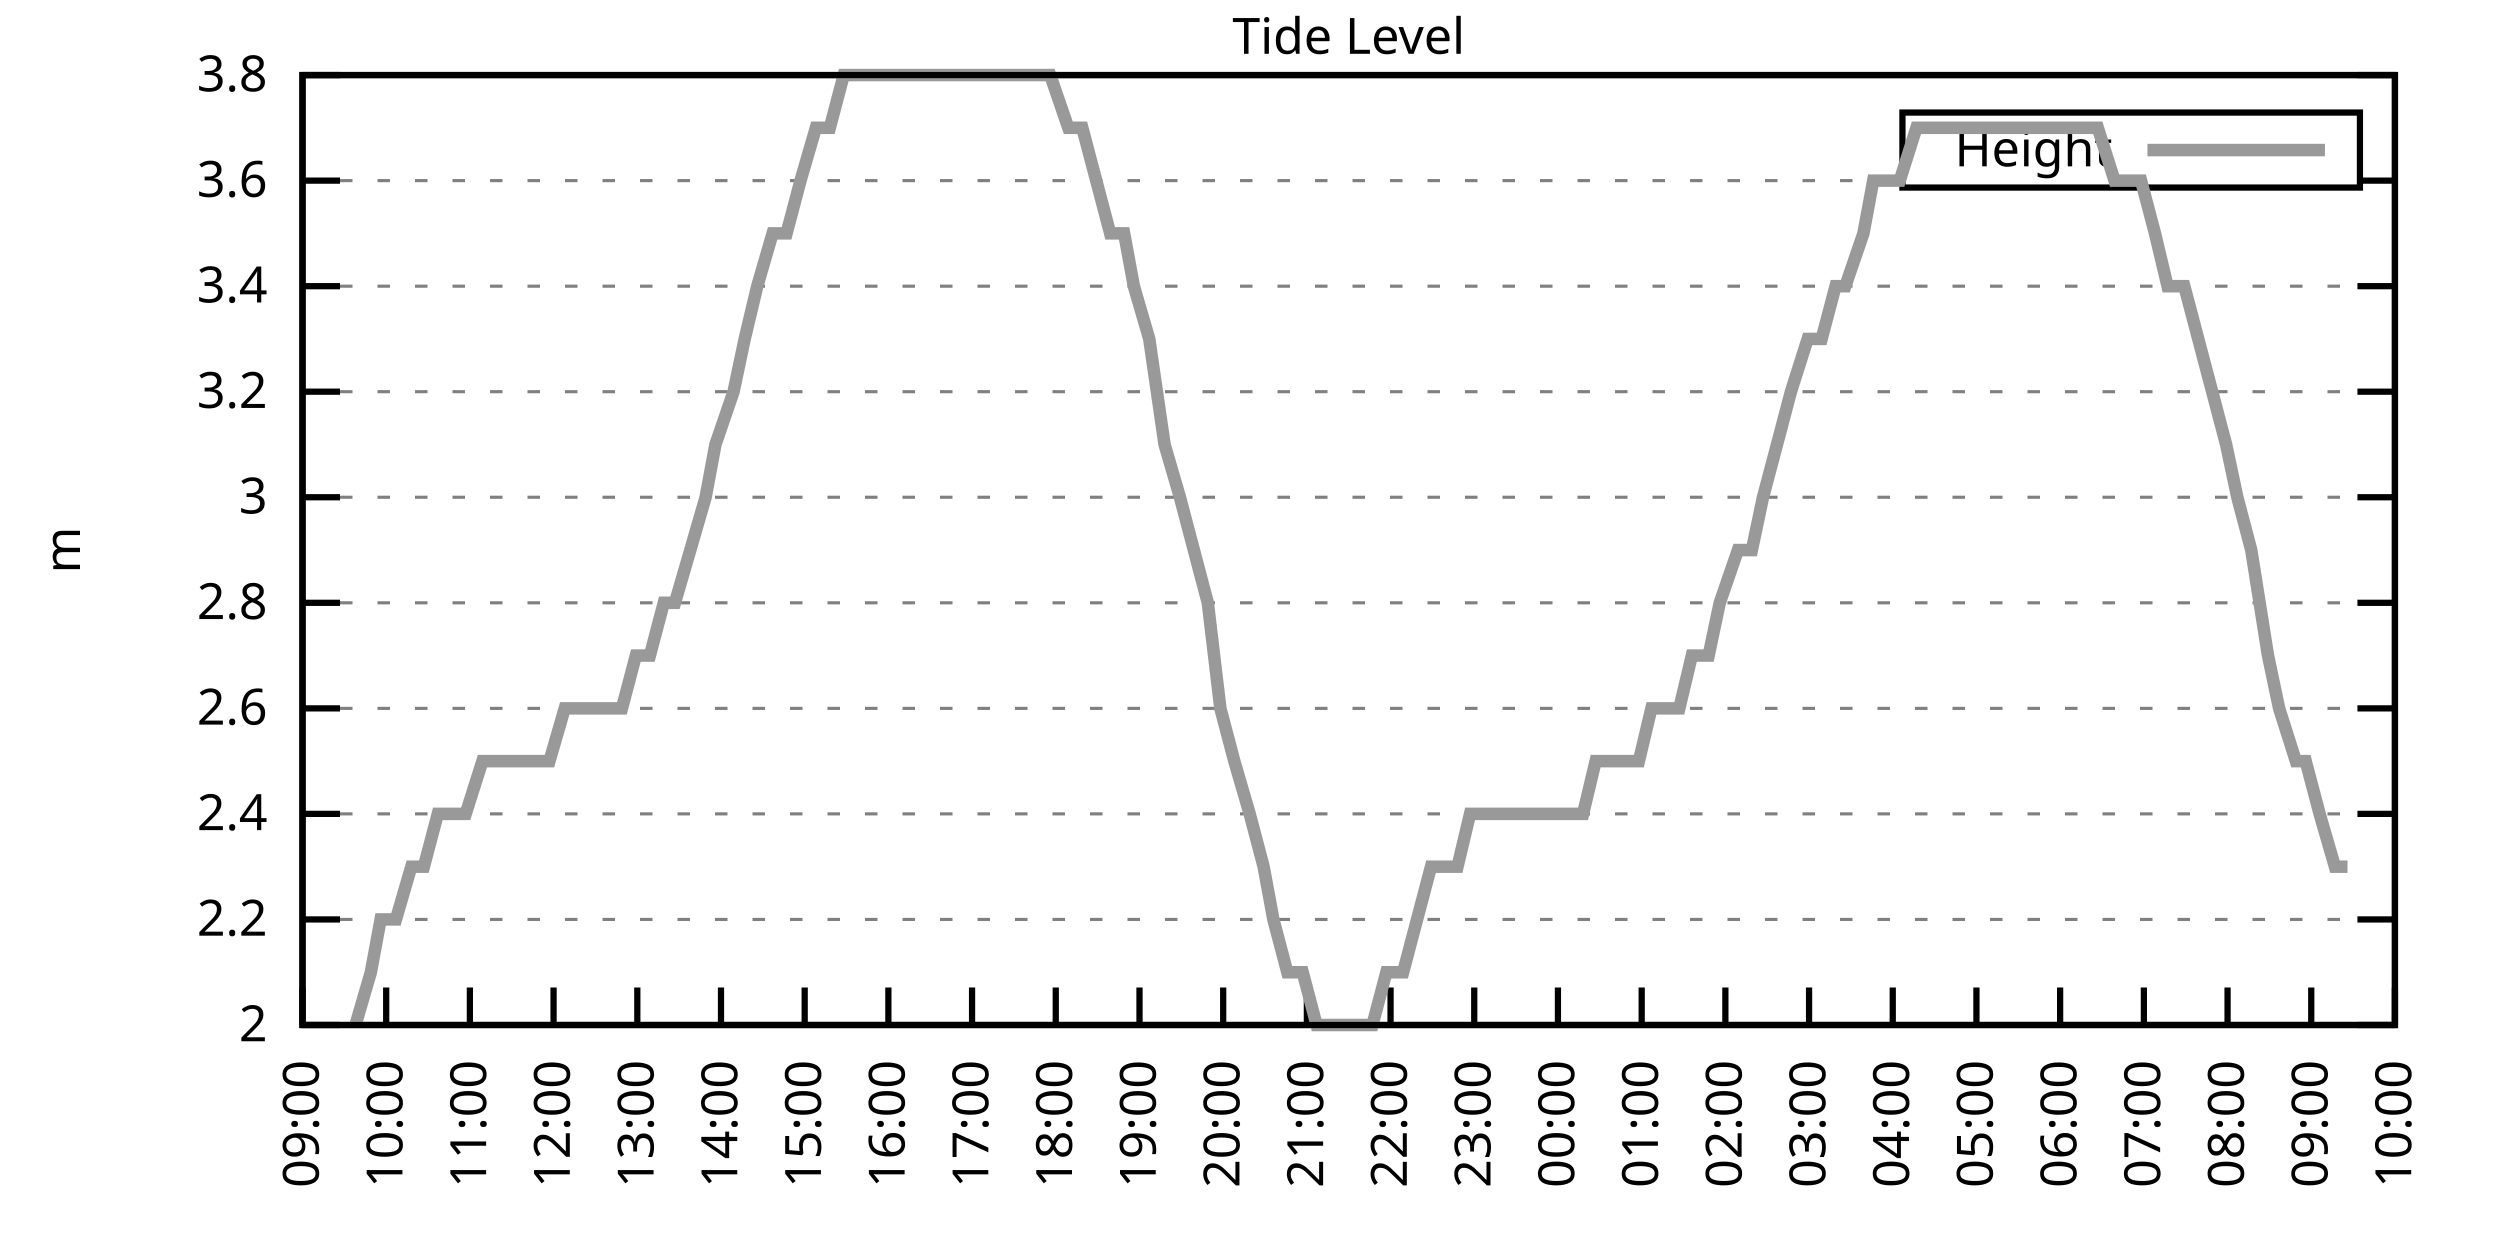
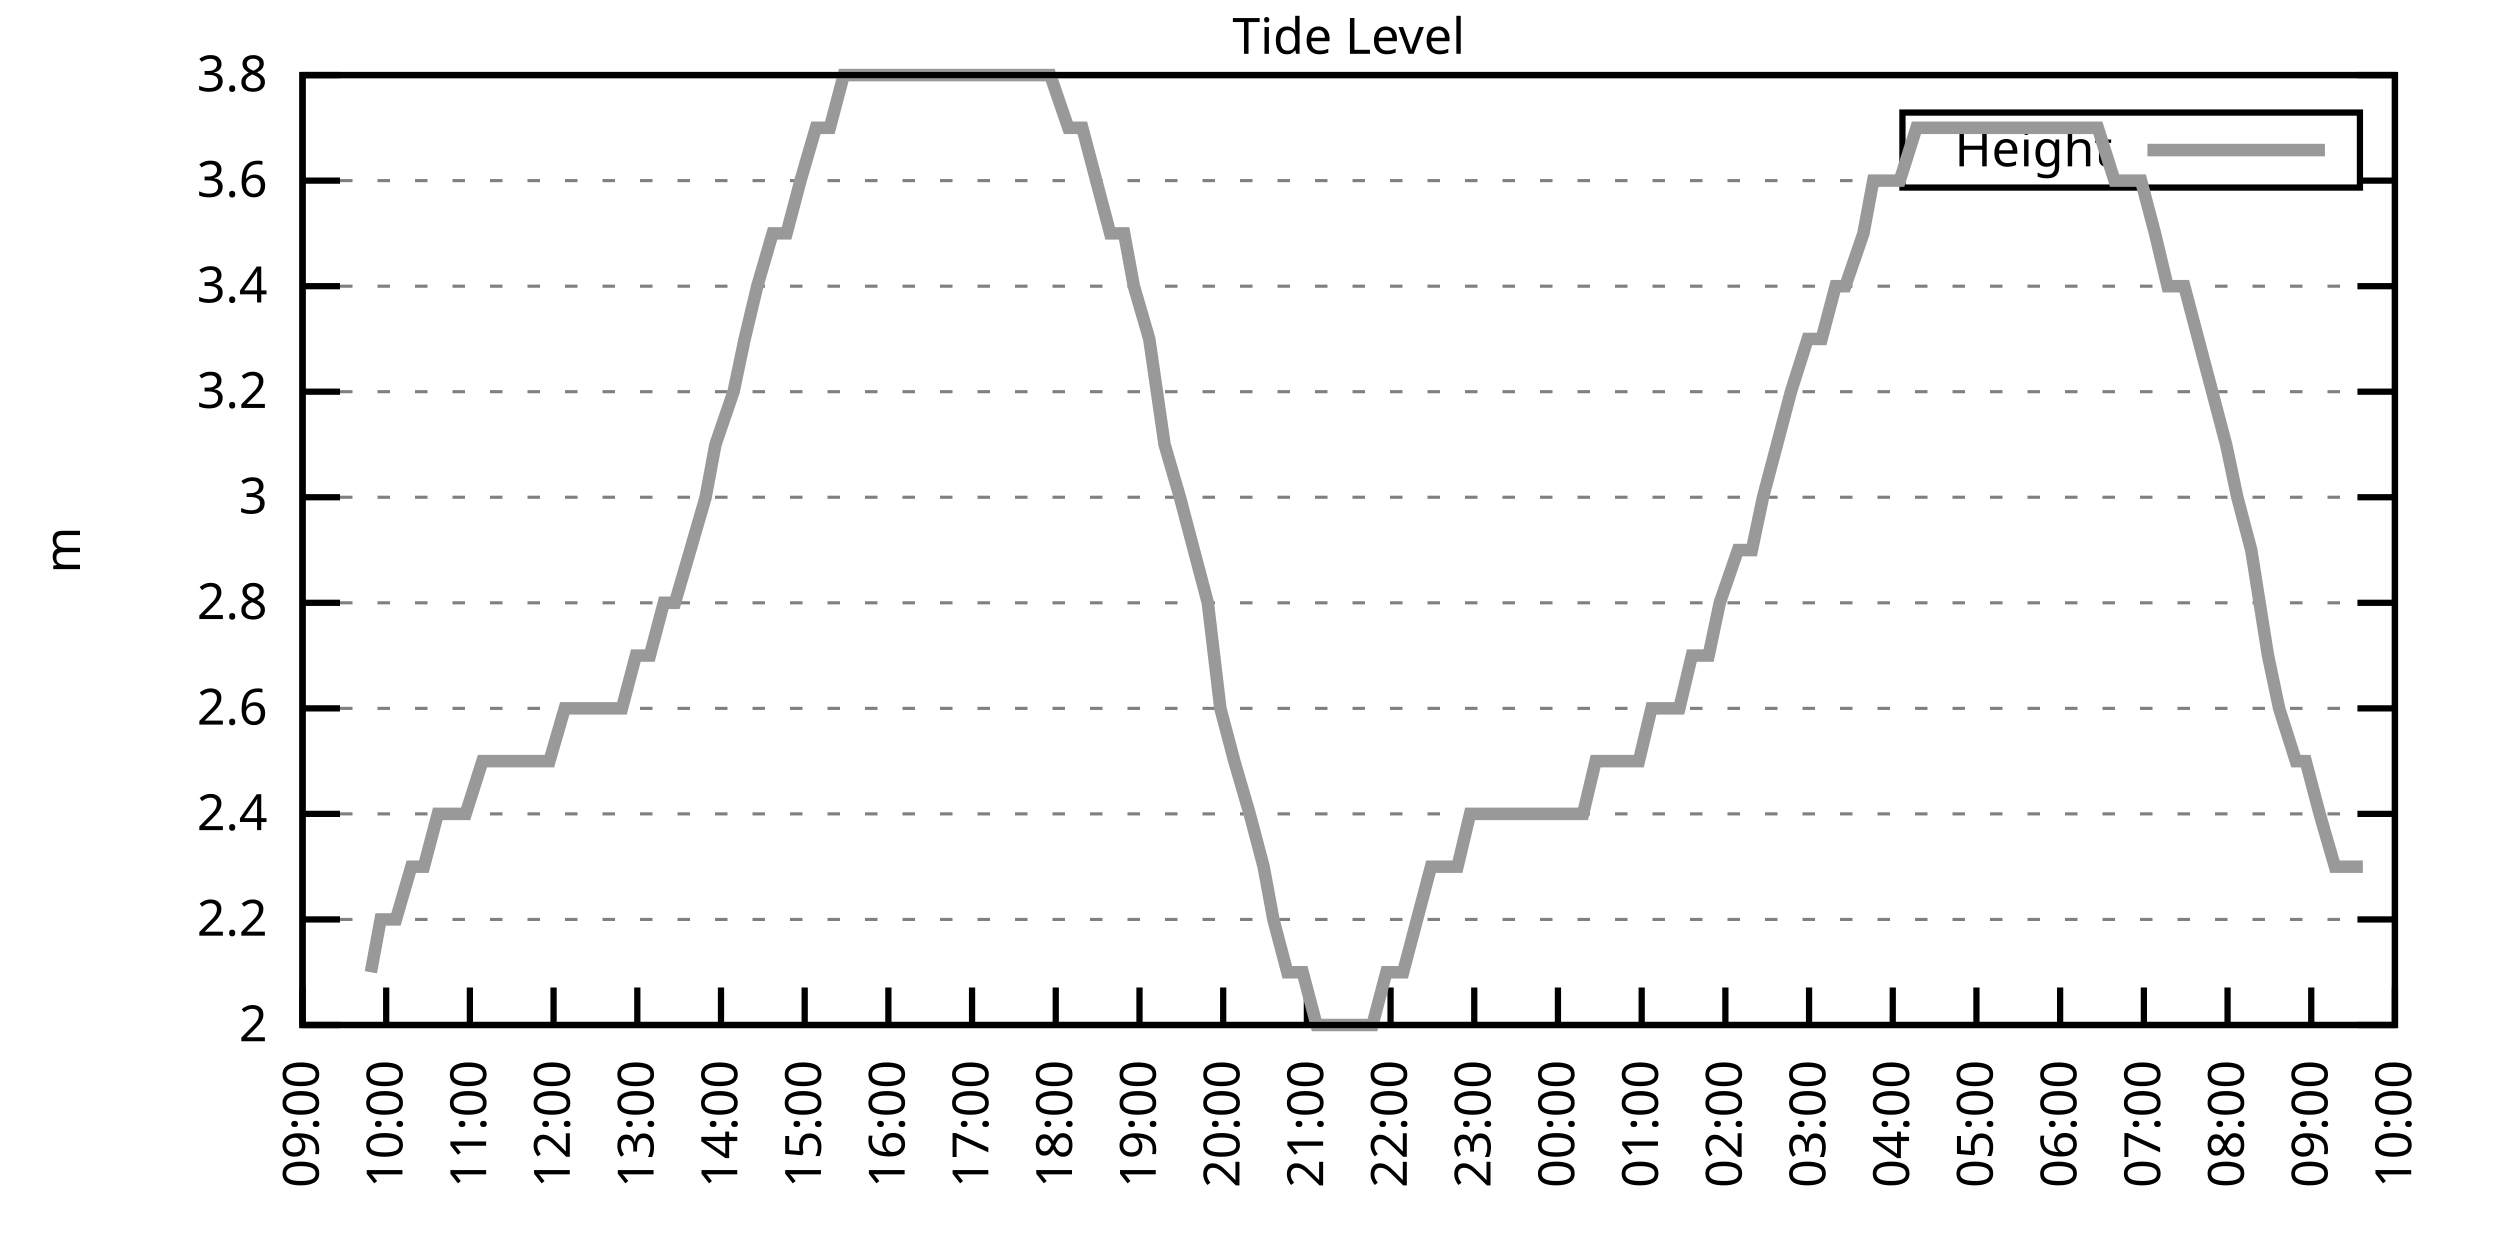
<svg xmlns="http://www.w3.org/2000/svg" xmlns:xlink="http://www.w3.org/1999/xlink" width="400" height="200" viewBox="0 0 400 200">
  <g id="gnuplot_canvas">
    <rect x="0" y="0" width="400" height="200" fill="none" />
    <defs>
      <circle id="gpDot" r="0.5" stroke-width="0.5" stroke="currentColor" />
      <path id="gpPt0" stroke-width="0.333" stroke="currentColor" d="M-1,0 h2 M0,-1 v2" />
      <path id="gpPt1" stroke-width="0.333" stroke="currentColor" d="M-1,-1 L1,1 M1,-1 L-1,1" />
      <path id="gpPt2" stroke-width="0.333" stroke="currentColor" d="M-1,0 L1,0 M0,-1 L0,1 M-1,-1 L1,1 M-1,1 L1,-1" />
      <rect id="gpPt3" stroke-width="0.333" stroke="currentColor" x="-1" y="-1" width="2" height="2" />
      <rect id="gpPt4" stroke-width="0.333" stroke="currentColor" fill="currentColor" x="-1" y="-1" width="2" height="2" />
      <circle id="gpPt5" stroke-width="0.333" stroke="currentColor" cx="0" cy="0" r="1" />
      <use xlink:href="#gpPt5" id="gpPt6" fill="currentColor" stroke="none" />
      <path id="gpPt7" stroke-width="0.333" stroke="currentColor" d="M0,-1.33 L-1.33,0.67 L1.33,0.67 z" />
      <use xlink:href="#gpPt7" id="gpPt8" fill="currentColor" stroke="none" />
      <use xlink:href="#gpPt7" id="gpPt9" stroke="currentColor" transform="rotate(180)" />
      <use xlink:href="#gpPt9" id="gpPt10" fill="currentColor" stroke="none" />
      <use xlink:href="#gpPt3" id="gpPt11" stroke="currentColor" transform="rotate(45)" />
      <use xlink:href="#gpPt11" id="gpPt12" fill="currentColor" stroke="none" />
      <path id="gpPt13" stroke-width="0.333" stroke="currentColor" d="M0,1.330 L1.265,0.411 L0.782,-1.067 L-0.782,-1.076 L-1.265,0.411 z" />
      <use xlink:href="#gpPt13" id="gpPt14" fill="currentColor" stroke="none" />
      <filter id="textbox" filterUnits="objectBoundingBox" x="0" y="0" height="1" width="1">
        <feFlood flood-color="white" flood-opacity="1" result="bgnd" />
        <feComposite in="SourceGraphic" in2="bgnd" operator="atop" />
      </filter>
      <filter id="greybox" filterUnits="objectBoundingBox" x="0" y="0" height="1" width="1">
        <feFlood flood-color="lightgrey" flood-opacity="1" result="grey" />
        <feComposite in="SourceGraphic" in2="grey" operator="atop" />
      </filter>
    </defs>
    <g fill="none" color="white" stroke="currentColor" stroke-width="1.00" stroke-linecap="butt" stroke-linejoin="miter">
</g>
    <g fill="none" color="black" stroke="currentColor" stroke-width="1.00" stroke-linecap="butt" stroke-linejoin="miter">
      <g stroke="none" shape-rendering="crispEdges">
        <polygon fill="rgb(255, 255, 255)" points="48.40,164.00 383.18,164.00 383.18,12.02 48.40,12.02 " />
      </g>
    </g>
    <g fill="none" color="black" stroke="currentColor" stroke-width="1.00" stroke-linecap="butt" stroke-linejoin="miter">
</g>
    <g fill="none" color="black" stroke="black" stroke-width="0.50" stroke-linecap="butt" stroke-linejoin="miter">
</g>
    <g fill="none" color="gray" stroke="currentColor" stroke-width="0.50" stroke-linecap="butt" stroke-linejoin="miter">
      <path stroke="gray" stroke-dasharray="2,4" class="gridline" d="M48.40,164.00 L383.19,164.00  " />
    </g>
    <g fill="none" color="gray" stroke="gray" stroke-width="1.00" stroke-linecap="butt" stroke-linejoin="miter">
</g>
    <g fill="none" color="black" stroke="currentColor" stroke-width="1.00" stroke-linecap="butt" stroke-linejoin="miter">
      <path stroke="black" d="M48.40,164.00 L54.40,164.00 M383.19,164.00 L377.19,164.00  " />
      <g transform="translate(42.80,166.60)" stroke="none" fill="black" font-family="Sans" font-size="8.00" text-anchor="end">
        <text>
          <tspan font-family="Sans"> 2</tspan>
        </text>
      </g>
    </g>
    <g fill="none" color="black" stroke="currentColor" stroke-width="1.00" stroke-linecap="butt" stroke-linejoin="miter">
</g>
    <g fill="none" color="black" stroke="black" stroke-width="0.50" stroke-linecap="butt" stroke-linejoin="miter">
</g>
    <g fill="none" color="gray" stroke="currentColor" stroke-width="0.50" stroke-linecap="butt" stroke-linejoin="miter">
      <path stroke="gray" stroke-dasharray="2,4" class="gridline" d="M48.40,147.11 L383.19,147.11  " />
    </g>
    <g fill="none" color="gray" stroke="gray" stroke-width="1.00" stroke-linecap="butt" stroke-linejoin="miter">
</g>
    <g fill="none" color="black" stroke="currentColor" stroke-width="1.00" stroke-linecap="butt" stroke-linejoin="miter">
      <path stroke="black" d="M48.40,147.11 L54.40,147.11 M383.19,147.11 L377.19,147.11  " />
      <g transform="translate(42.80,149.71)" stroke="none" fill="black" font-family="Sans" font-size="8.00" text-anchor="end">
        <text>
          <tspan font-family="Sans"> 2.2</tspan>
        </text>
      </g>
    </g>
    <g fill="none" color="black" stroke="currentColor" stroke-width="1.00" stroke-linecap="butt" stroke-linejoin="miter">
</g>
    <g fill="none" color="black" stroke="black" stroke-width="0.50" stroke-linecap="butt" stroke-linejoin="miter">
</g>
    <g fill="none" color="gray" stroke="currentColor" stroke-width="0.50" stroke-linecap="butt" stroke-linejoin="miter">
      <path stroke="gray" stroke-dasharray="2,4" class="gridline" d="M48.40,130.22 L383.19,130.22  " />
    </g>
    <g fill="none" color="gray" stroke="gray" stroke-width="1.00" stroke-linecap="butt" stroke-linejoin="miter">
</g>
    <g fill="none" color="black" stroke="currentColor" stroke-width="1.00" stroke-linecap="butt" stroke-linejoin="miter">
      <path stroke="black" d="M48.40,130.22 L54.40,130.22 M383.19,130.22 L377.19,130.22  " />
      <g transform="translate(42.80,132.82)" stroke="none" fill="black" font-family="Sans" font-size="8.00" text-anchor="end">
        <text>
          <tspan font-family="Sans"> 2.4</tspan>
        </text>
      </g>
    </g>
    <g fill="none" color="black" stroke="currentColor" stroke-width="1.00" stroke-linecap="butt" stroke-linejoin="miter">
</g>
    <g fill="none" color="black" stroke="black" stroke-width="0.50" stroke-linecap="butt" stroke-linejoin="miter">
</g>
    <g fill="none" color="gray" stroke="currentColor" stroke-width="0.50" stroke-linecap="butt" stroke-linejoin="miter">
      <path stroke="gray" stroke-dasharray="2,4" class="gridline" d="M48.40,113.34 L383.19,113.34  " />
    </g>
    <g fill="none" color="gray" stroke="gray" stroke-width="1.00" stroke-linecap="butt" stroke-linejoin="miter">
</g>
    <g fill="none" color="black" stroke="currentColor" stroke-width="1.00" stroke-linecap="butt" stroke-linejoin="miter">
      <path stroke="black" d="M48.40,113.34 L54.40,113.34 M383.19,113.34 L377.19,113.34  " />
      <g transform="translate(42.80,115.94)" stroke="none" fill="black" font-family="Sans" font-size="8.00" text-anchor="end">
        <text>
          <tspan font-family="Sans"> 2.6</tspan>
        </text>
      </g>
    </g>
    <g fill="none" color="black" stroke="currentColor" stroke-width="1.00" stroke-linecap="butt" stroke-linejoin="miter">
</g>
    <g fill="none" color="black" stroke="black" stroke-width="0.50" stroke-linecap="butt" stroke-linejoin="miter">
</g>
    <g fill="none" color="gray" stroke="currentColor" stroke-width="0.50" stroke-linecap="butt" stroke-linejoin="miter">
      <path stroke="gray" stroke-dasharray="2,4" class="gridline" d="M48.40,96.45 L383.19,96.45  " />
    </g>
    <g fill="none" color="gray" stroke="gray" stroke-width="1.00" stroke-linecap="butt" stroke-linejoin="miter">
</g>
    <g fill="none" color="black" stroke="currentColor" stroke-width="1.00" stroke-linecap="butt" stroke-linejoin="miter">
      <path stroke="black" d="M48.40,96.45 L54.40,96.45 M383.19,96.45 L377.19,96.45  " />
      <g transform="translate(42.80,99.05)" stroke="none" fill="black" font-family="Sans" font-size="8.00" text-anchor="end">
        <text>
          <tspan font-family="Sans"> 2.8</tspan>
        </text>
      </g>
    </g>
    <g fill="none" color="black" stroke="currentColor" stroke-width="1.00" stroke-linecap="butt" stroke-linejoin="miter">
</g>
    <g fill="none" color="black" stroke="black" stroke-width="0.50" stroke-linecap="butt" stroke-linejoin="miter">
</g>
    <g fill="none" color="gray" stroke="currentColor" stroke-width="0.50" stroke-linecap="butt" stroke-linejoin="miter">
      <path stroke="gray" stroke-dasharray="2,4" class="gridline" d="M48.40,79.56 L383.19,79.56  " />
    </g>
    <g fill="none" color="gray" stroke="gray" stroke-width="1.00" stroke-linecap="butt" stroke-linejoin="miter">
</g>
    <g fill="none" color="black" stroke="currentColor" stroke-width="1.00" stroke-linecap="butt" stroke-linejoin="miter">
      <path stroke="black" d="M48.40,79.56 L54.40,79.56 M383.19,79.56 L377.19,79.56  " />
      <g transform="translate(42.80,82.16)" stroke="none" fill="black" font-family="Sans" font-size="8.00" text-anchor="end">
        <text>
          <tspan font-family="Sans"> 3</tspan>
        </text>
      </g>
    </g>
    <g fill="none" color="black" stroke="currentColor" stroke-width="1.00" stroke-linecap="butt" stroke-linejoin="miter">
</g>
    <g fill="none" color="black" stroke="black" stroke-width="0.50" stroke-linecap="butt" stroke-linejoin="miter">
</g>
    <g fill="none" color="gray" stroke="currentColor" stroke-width="0.50" stroke-linecap="butt" stroke-linejoin="miter">
      <path stroke="gray" stroke-dasharray="2,4" class="gridline" d="M48.40,62.67 L383.19,62.67  " />
    </g>
    <g fill="none" color="gray" stroke="gray" stroke-width="1.00" stroke-linecap="butt" stroke-linejoin="miter">
</g>
    <g fill="none" color="black" stroke="currentColor" stroke-width="1.00" stroke-linecap="butt" stroke-linejoin="miter">
      <path stroke="black" d="M48.40,62.67 L54.40,62.67 M383.19,62.67 L377.19,62.67  " />
      <g transform="translate(42.80,65.27)" stroke="none" fill="black" font-family="Sans" font-size="8.00" text-anchor="end">
        <text>
          <tspan font-family="Sans"> 3.2</tspan>
        </text>
      </g>
    </g>
    <g fill="none" color="black" stroke="currentColor" stroke-width="1.00" stroke-linecap="butt" stroke-linejoin="miter">
</g>
    <g fill="none" color="black" stroke="black" stroke-width="0.50" stroke-linecap="butt" stroke-linejoin="miter">
</g>
    <g fill="none" color="gray" stroke="currentColor" stroke-width="0.50" stroke-linecap="butt" stroke-linejoin="miter">
      <path stroke="gray" stroke-dasharray="2,4" class="gridline" d="M48.40,45.79 L383.19,45.79  " />
    </g>
    <g fill="none" color="gray" stroke="gray" stroke-width="1.00" stroke-linecap="butt" stroke-linejoin="miter">
</g>
    <g fill="none" color="black" stroke="currentColor" stroke-width="1.00" stroke-linecap="butt" stroke-linejoin="miter">
      <path stroke="black" d="M48.40,45.79 L54.40,45.79 M383.19,45.79 L377.19,45.79  " />
      <g transform="translate(42.80,48.39)" stroke="none" fill="black" font-family="Sans" font-size="8.00" text-anchor="end">
        <text>
          <tspan font-family="Sans"> 3.4</tspan>
        </text>
      </g>
    </g>
    <g fill="none" color="black" stroke="currentColor" stroke-width="1.00" stroke-linecap="butt" stroke-linejoin="miter">
</g>
    <g fill="none" color="black" stroke="black" stroke-width="0.50" stroke-linecap="butt" stroke-linejoin="miter">
</g>
    <g fill="none" color="gray" stroke="currentColor" stroke-width="0.50" stroke-linecap="butt" stroke-linejoin="miter">
      <path stroke="gray" stroke-dasharray="2,4" class="gridline" d="M48.40,28.90 L304.39,28.90 M377.59,28.90 L383.19,28.90  " />
    </g>
    <g fill="none" color="gray" stroke="gray" stroke-width="1.00" stroke-linecap="butt" stroke-linejoin="miter">
</g>
    <g fill="none" color="black" stroke="currentColor" stroke-width="1.00" stroke-linecap="butt" stroke-linejoin="miter">
      <path stroke="black" d="M48.40,28.90 L54.40,28.90 M383.19,28.90 L377.19,28.90  " />
      <g transform="translate(42.80,31.50)" stroke="none" fill="black" font-family="Sans" font-size="8.00" text-anchor="end">
        <text>
          <tspan font-family="Sans"> 3.6</tspan>
        </text>
      </g>
    </g>
    <g fill="none" color="black" stroke="currentColor" stroke-width="1.00" stroke-linecap="butt" stroke-linejoin="miter">
</g>
    <g fill="none" color="black" stroke="black" stroke-width="0.50" stroke-linecap="butt" stroke-linejoin="miter">
</g>
    <g fill="none" color="gray" stroke="currentColor" stroke-width="0.50" stroke-linecap="butt" stroke-linejoin="miter">
      <path stroke="gray" stroke-dasharray="2,4" class="gridline" d="M48.40,12.01 L383.19,12.01  " />
    </g>
    <g fill="none" color="gray" stroke="gray" stroke-width="1.00" stroke-linecap="butt" stroke-linejoin="miter">
</g>
    <g fill="none" color="black" stroke="currentColor" stroke-width="1.00" stroke-linecap="butt" stroke-linejoin="miter">
      <path stroke="black" d="M48.40,12.01 L54.40,12.01 M383.19,12.01 L377.19,12.01  " />
      <g transform="translate(42.80,14.61)" stroke="none" fill="black" font-family="Sans" font-size="8.00" text-anchor="end">
        <text>
          <tspan font-family="Sans"> 3.8</tspan>
        </text>
      </g>
    </g>
    <g fill="none" color="black" stroke="currentColor" stroke-width="1.00" stroke-linecap="butt" stroke-linejoin="miter">
      <path stroke="black" d="M48.40,164.00 L48.40,158.00  " />
      <g transform="translate(51.00,169.60) rotate(270.00)" stroke="none" fill="black" font-family="Sans" font-size="8.00" text-anchor="end">
        <text>
          <tspan font-family="Sans">09:00</tspan>
        </text>
      </g>
    </g>
    <g fill="none" color="black" stroke="currentColor" stroke-width="1.00" stroke-linecap="butt" stroke-linejoin="miter">
      <path stroke="black" d="M61.79,164.00 L61.79,158.00  " />
      <g transform="translate(64.39,169.60) rotate(270.00)" stroke="none" fill="black" font-family="Sans" font-size="8.00" text-anchor="end">
        <text>
          <tspan font-family="Sans">10:00</tspan>
        </text>
      </g>
    </g>
    <g fill="none" color="black" stroke="currentColor" stroke-width="1.00" stroke-linecap="butt" stroke-linejoin="miter">
      <path stroke="black" d="M75.18,164.00 L75.18,158.00  " />
      <g transform="translate(77.78,169.60) rotate(270.00)" stroke="none" fill="black" font-family="Sans" font-size="8.00" text-anchor="end">
        <text>
          <tspan font-family="Sans">11:00</tspan>
        </text>
      </g>
    </g>
    <g fill="none" color="black" stroke="currentColor" stroke-width="1.00" stroke-linecap="butt" stroke-linejoin="miter">
      <path stroke="black" d="M88.57,164.00 L88.57,158.00  " />
      <g transform="translate(91.17,169.60) rotate(270.00)" stroke="none" fill="black" font-family="Sans" font-size="8.00" text-anchor="end">
        <text>
          <tspan font-family="Sans">12:00</tspan>
        </text>
      </g>
    </g>
    <g fill="none" color="black" stroke="currentColor" stroke-width="1.00" stroke-linecap="butt" stroke-linejoin="miter">
      <path stroke="black" d="M101.97,164.00 L101.97,158.00  " />
      <g transform="translate(104.57,169.60) rotate(270.00)" stroke="none" fill="black" font-family="Sans" font-size="8.00" text-anchor="end">
        <text>
          <tspan font-family="Sans">13:00</tspan>
        </text>
      </g>
    </g>
    <g fill="none" color="black" stroke="currentColor" stroke-width="1.00" stroke-linecap="butt" stroke-linejoin="miter">
      <path stroke="black" d="M115.36,164.00 L115.36,158.00  " />
      <g transform="translate(117.96,169.60) rotate(270.00)" stroke="none" fill="black" font-family="Sans" font-size="8.00" text-anchor="end">
        <text>
          <tspan font-family="Sans">14:00</tspan>
        </text>
      </g>
    </g>
    <g fill="none" color="black" stroke="currentColor" stroke-width="1.00" stroke-linecap="butt" stroke-linejoin="miter">
      <path stroke="black" d="M128.75,164.00 L128.75,158.00  " />
      <g transform="translate(131.35,169.60) rotate(270.00)" stroke="none" fill="black" font-family="Sans" font-size="8.00" text-anchor="end">
        <text>
          <tspan font-family="Sans">15:00</tspan>
        </text>
      </g>
    </g>
    <g fill="none" color="black" stroke="currentColor" stroke-width="1.00" stroke-linecap="butt" stroke-linejoin="miter">
      <path stroke="black" d="M142.14,164.00 L142.14,158.00  " />
      <g transform="translate(144.74,169.60) rotate(270.00)" stroke="none" fill="black" font-family="Sans" font-size="8.00" text-anchor="end">
        <text>
          <tspan font-family="Sans">16:00</tspan>
        </text>
      </g>
    </g>
    <g fill="none" color="black" stroke="currentColor" stroke-width="1.00" stroke-linecap="butt" stroke-linejoin="miter">
      <path stroke="black" d="M155.53,164.00 L155.53,158.00  " />
      <g transform="translate(158.13,169.60) rotate(270.00)" stroke="none" fill="black" font-family="Sans" font-size="8.00" text-anchor="end">
        <text>
          <tspan font-family="Sans">17:00</tspan>
        </text>
      </g>
    </g>
    <g fill="none" color="black" stroke="currentColor" stroke-width="1.00" stroke-linecap="butt" stroke-linejoin="miter">
      <path stroke="black" d="M168.92,164.00 L168.92,158.00  " />
      <g transform="translate(171.52,169.60) rotate(270.00)" stroke="none" fill="black" font-family="Sans" font-size="8.00" text-anchor="end">
        <text>
          <tspan font-family="Sans">18:00</tspan>
        </text>
      </g>
    </g>
    <g fill="none" color="black" stroke="currentColor" stroke-width="1.00" stroke-linecap="butt" stroke-linejoin="miter">
      <path stroke="black" d="M182.32,164.00 L182.32,158.00  " />
      <g transform="translate(184.92,169.60) rotate(270.00)" stroke="none" fill="black" font-family="Sans" font-size="8.00" text-anchor="end">
        <text>
          <tspan font-family="Sans">19:00</tspan>
        </text>
      </g>
    </g>
    <g fill="none" color="black" stroke="currentColor" stroke-width="1.00" stroke-linecap="butt" stroke-linejoin="miter">
      <path stroke="black" d="M195.71,164.00 L195.71,158.00  " />
      <g transform="translate(198.31,169.60) rotate(270.00)" stroke="none" fill="black" font-family="Sans" font-size="8.00" text-anchor="end">
        <text>
          <tspan font-family="Sans">20:00</tspan>
        </text>
      </g>
    </g>
    <g fill="none" color="black" stroke="currentColor" stroke-width="1.00" stroke-linecap="butt" stroke-linejoin="miter">
      <path stroke="black" d="M209.10,164.00 L209.10,158.00  " />
      <g transform="translate(211.70,169.60) rotate(270.00)" stroke="none" fill="black" font-family="Sans" font-size="8.00" text-anchor="end">
        <text>
          <tspan font-family="Sans">21:00</tspan>
        </text>
      </g>
    </g>
    <g fill="none" color="black" stroke="currentColor" stroke-width="1.00" stroke-linecap="butt" stroke-linejoin="miter">
      <path stroke="black" d="M222.49,164.00 L222.49,158.00  " />
      <g transform="translate(225.09,169.60) rotate(270.00)" stroke="none" fill="black" font-family="Sans" font-size="8.00" text-anchor="end">
        <text>
          <tspan font-family="Sans">22:00</tspan>
        </text>
      </g>
    </g>
    <g fill="none" color="black" stroke="currentColor" stroke-width="1.00" stroke-linecap="butt" stroke-linejoin="miter">
      <path stroke="black" d="M235.88,164.00 L235.88,158.00  " />
      <g transform="translate(238.48,169.60) rotate(270.00)" stroke="none" fill="black" font-family="Sans" font-size="8.00" text-anchor="end">
        <text>
          <tspan font-family="Sans">23:00</tspan>
        </text>
      </g>
    </g>
    <g fill="none" color="black" stroke="currentColor" stroke-width="1.00" stroke-linecap="butt" stroke-linejoin="miter">
      <path stroke="black" d="M249.27,164.00 L249.27,158.00  " />
      <g transform="translate(251.87,169.60) rotate(270.00)" stroke="none" fill="black" font-family="Sans" font-size="8.00" text-anchor="end">
        <text>
          <tspan font-family="Sans">00:00</tspan>
        </text>
      </g>
    </g>
    <g fill="none" color="black" stroke="currentColor" stroke-width="1.00" stroke-linecap="butt" stroke-linejoin="miter">
      <path stroke="black" d="M262.67,164.00 L262.67,158.00  " />
      <g transform="translate(265.27,169.60) rotate(270.00)" stroke="none" fill="black" font-family="Sans" font-size="8.00" text-anchor="end">
        <text>
          <tspan font-family="Sans">01:00</tspan>
        </text>
      </g>
    </g>
    <g fill="none" color="black" stroke="currentColor" stroke-width="1.00" stroke-linecap="butt" stroke-linejoin="miter">
      <path stroke="black" d="M276.06,164.00 L276.06,158.00  " />
      <g transform="translate(278.66,169.60) rotate(270.00)" stroke="none" fill="black" font-family="Sans" font-size="8.00" text-anchor="end">
        <text>
          <tspan font-family="Sans">02:00</tspan>
        </text>
      </g>
    </g>
    <g fill="none" color="black" stroke="currentColor" stroke-width="1.00" stroke-linecap="butt" stroke-linejoin="miter">
      <path stroke="black" d="M289.45,164.00 L289.45,158.00  " />
      <g transform="translate(292.05,169.60) rotate(270.00)" stroke="none" fill="black" font-family="Sans" font-size="8.00" text-anchor="end">
        <text>
          <tspan font-family="Sans">03:00</tspan>
        </text>
      </g>
    </g>
    <g fill="none" color="black" stroke="currentColor" stroke-width="1.00" stroke-linecap="butt" stroke-linejoin="miter">
      <path stroke="black" d="M302.84,164.00 L302.84,158.00  " />
      <g transform="translate(305.44,169.60) rotate(270.00)" stroke="none" fill="black" font-family="Sans" font-size="8.00" text-anchor="end">
        <text>
          <tspan font-family="Sans">04:00</tspan>
        </text>
      </g>
    </g>
    <g fill="none" color="black" stroke="currentColor" stroke-width="1.00" stroke-linecap="butt" stroke-linejoin="miter">
      <path stroke="black" d="M316.23,164.00 L316.23,158.00  " />
      <g transform="translate(318.83,169.60) rotate(270.00)" stroke="none" fill="black" font-family="Sans" font-size="8.00" text-anchor="end">
        <text>
          <tspan font-family="Sans">05:00</tspan>
        </text>
      </g>
    </g>
    <g fill="none" color="black" stroke="currentColor" stroke-width="1.00" stroke-linecap="butt" stroke-linejoin="miter">
      <path stroke="black" d="M329.62,164.00 L329.62,158.00  " />
      <g transform="translate(332.22,169.60) rotate(270.00)" stroke="none" fill="black" font-family="Sans" font-size="8.00" text-anchor="end">
        <text>
          <tspan font-family="Sans">06:00</tspan>
        </text>
      </g>
    </g>
    <g fill="none" color="black" stroke="currentColor" stroke-width="1.00" stroke-linecap="butt" stroke-linejoin="miter">
      <path stroke="black" d="M343.02,164.00 L343.02,158.00  " />
      <g transform="translate(345.62,169.60) rotate(270.00)" stroke="none" fill="black" font-family="Sans" font-size="8.00" text-anchor="end">
        <text>
          <tspan font-family="Sans">07:00</tspan>
        </text>
      </g>
    </g>
    <g fill="none" color="black" stroke="currentColor" stroke-width="1.00" stroke-linecap="butt" stroke-linejoin="miter">
      <path stroke="black" d="M356.41,164.00 L356.41,158.00  " />
      <g transform="translate(359.01,169.60) rotate(270.00)" stroke="none" fill="black" font-family="Sans" font-size="8.00" text-anchor="end">
        <text>
          <tspan font-family="Sans">08:00</tspan>
        </text>
      </g>
    </g>
    <g fill="none" color="black" stroke="currentColor" stroke-width="1.00" stroke-linecap="butt" stroke-linejoin="miter">
      <path stroke="black" d="M369.80,164.00 L369.80,158.00  " />
      <g transform="translate(372.40,169.60) rotate(270.00)" stroke="none" fill="black" font-family="Sans" font-size="8.00" text-anchor="end">
        <text>
          <tspan font-family="Sans">09:00</tspan>
        </text>
      </g>
    </g>
    <g fill="none" color="black" stroke="currentColor" stroke-width="1.00" stroke-linecap="butt" stroke-linejoin="miter">
      <path stroke="black" d="M383.19,164.00 L383.19,158.00  " />
      <g transform="translate(385.79,169.60) rotate(270.00)" stroke="none" fill="black" font-family="Sans" font-size="8.00" text-anchor="end">
        <text>
          <tspan font-family="Sans">10:00</tspan>
        </text>
      </g>
    </g>
    <g fill="none" color="black" stroke="currentColor" stroke-width="1.00" stroke-linecap="butt" stroke-linejoin="miter">
</g>
    <g fill="none" color="black" stroke="currentColor" stroke-width="1.00" stroke-linecap="butt" stroke-linejoin="miter">
      <path stroke="black" d="M48.40,12.01 L48.40,164.00 L383.19,164.00 L383.19,12.01 L48.40,12.01 Z  " />
    </g>
    <g fill="none" color="black" stroke="currentColor" stroke-width="1.00" stroke-linecap="butt" stroke-linejoin="miter">
</g>
    <g fill="none" color="black" stroke="currentColor" stroke-width="1.00" stroke-linecap="butt" stroke-linejoin="miter">
      <path stroke="black" d="M304.39,30.01 L304.39,18.01 L377.59,18.01 L377.59,30.01 L304.39,30.01 Z  " />
    </g>
    <g id="Tide_level_plot_1">
      <g fill="none" color="white" stroke="black" stroke-width="2.00" stroke-linecap="butt" stroke-linejoin="miter">
</g>
      <g fill="none" color="black" stroke="currentColor" stroke-width="2.00" stroke-linecap="butt" stroke-linejoin="miter">
        <g transform="translate(337.99,26.61)" stroke="none" fill="black" font-family="Sans" font-size="8.00" text-anchor="end">
          <text>
            <tspan font-family="Sans">Height</tspan>
          </text>
        </g>
      </g>
      <g fill="none" color="black" stroke="currentColor" stroke-width="2.00" stroke-linecap="butt" stroke-linejoin="miter">
-         <path stroke="rgb(153, 153, 153)" d="M343.59,24.01 L371.99,24.01 M56.88,164.00 L59.34,155.56 L60.90,147.11 L63.35,147.11 L65.81,138.67 L67.82,138.67   L70.05,130.22 L72.28,130.22 L74.51,130.22 L77.19,121.78 L79.20,121.78 L81.43,121.78 L83.89,121.78 L85.90,121.78   L87.91,121.78 L90.36,113.34 L92.59,113.34 L94.82,113.34 L97.06,113.34 L99.51,113.34 L101.74,104.89 L103.98,104.89   L106.21,96.45 L107.99,96.45 L110.45,88.01 L112.90,79.56 L114.47,71.12 L117.37,62.67 L119.15,54.23 L121.16,45.79   L123.62,37.34 L125.85,37.34 L128.08,28.90 L130.54,20.45 L132.77,20.45 L135.00,12.01 L137.45,12.01 L139.69,12.01   L141.92,12.01 L143.70,12.01 L146.16,12.01 L148.39,12.01 L150.85,12.01 L152.85,12.01 L155.31,12.01 L157.10,12.01   L159.55,12.01 L161.78,12.01 L164.01,12.01 L166.25,12.01 L168.03,12.01 L170.93,20.45 L173.17,20.45 L175.40,28.90   L177.63,37.34 L179.86,37.34 L181.42,45.79 L183.88,54.23 L186.33,71.12 L188.79,79.56 L191.02,88.01 L193.25,96.45   L195.26,113.34 L197.49,121.78 L199.95,130.22 L202.18,138.67 L203.74,147.11 L205.97,155.56 L208.43,155.56 L210.66,164.00   L213.12,164.00 L215.13,164.00 L217.80,164.00 L219.59,164.00 L221.82,155.56 L224.50,155.56 L226.73,147.11 L228.96,138.67   L230.75,138.67 L233.20,138.67 L235.21,130.22 L237.44,130.22 L239.68,130.22 L242.36,130.22 L244.36,130.22 L246.60,130.22   L248.60,130.22 L251.28,130.22 L253.29,130.22 L255.30,121.78 L257.98,121.78 L260.21,121.78 L262.22,121.78 L264.23,113.34   L266.91,113.34 L268.69,113.34 L270.70,104.89 L273.38,104.89 L275.16,96.45 L278.07,88.01 L280.30,88.01 L282.08,79.56   L284.32,71.12 L286.55,62.67 L289.23,54.23 L291.46,54.23 L293.69,45.79 L295.25,45.79 L298.15,37.34 L299.72,28.90   L302.39,28.90 L303.96,28.90 L306.63,20.45 L309.31,20.45 L310.88,20.45 L313.55,20.45 L315.79,20.45 L318.24,20.45   L320.25,20.45 L322.26,20.45 L324.94,20.45 L326.95,20.45 L328.95,20.45 L331.19,20.45 L333.64,20.45 L335.65,20.45   L338.33,28.90 L340.56,28.90 L342.57,28.90 L344.80,37.34 L346.81,45.79 L349.49,45.79 L351.72,54.23 L353.95,62.67   L356.18,71.12 L357.97,79.56 L360.20,88.01 L362.88,104.89 L364.66,113.34 L367.34,121.78 L368.91,121.78 L371.14,130.22   L373.59,138.67 L375.60,138.67  " />
+         <path stroke="rgb(153, 153, 153)" d="M343.59,24.01 L371.99,24.01 M59.34,155.56 L60.90,147.11 L63.35,147.11 L65.81,138.67 L67.82,138.67 L70.05,130.22   L72.28,130.22 L74.51,130.22 L77.19,121.78 L79.20,121.78 L81.43,121.78 L83.89,121.78 L85.90,121.78 L87.91,121.78   L90.36,113.34 L92.59,113.34 L94.82,113.34 L97.06,113.34 L99.51,113.34 L101.74,104.89 L103.98,104.89 L106.21,96.45   L107.99,96.45 L110.45,88.01 L112.90,79.56 L114.47,71.12 L117.37,62.67 L119.15,54.23 L121.16,45.79 L123.62,37.34   L125.85,37.34 L128.08,28.90 L130.54,20.45 L132.77,20.45 L135.00,12.01 L137.45,12.01 L139.69,12.01 L141.92,12.01   L143.70,12.01 L146.16,12.01 L148.39,12.01 L150.85,12.01 L152.85,12.01 L155.31,12.01 L157.10,12.01 L159.55,12.01   L161.78,12.01 L164.01,12.01 L166.25,12.01 L168.03,12.01 L170.93,20.45 L173.17,20.45 L175.40,28.90 L177.63,37.34   L179.86,37.34 L181.42,45.79 L183.88,54.23 L186.33,71.12 L188.79,79.56 L191.02,88.01 L193.25,96.45 L195.26,113.34   L197.49,121.78 L199.95,130.22 L202.18,138.67 L203.74,147.11 L205.97,155.56 L208.43,155.56 L210.66,164.00 L213.12,164.00   L215.13,164.00 L217.80,164.00 L219.59,164.00 L221.82,155.56 L224.50,155.56 L226.73,147.11 L228.96,138.67 L230.75,138.67   L233.20,138.67 L235.21,130.22 L237.44,130.22 L239.68,130.22 L242.36,130.22 L244.36,130.22 L246.60,130.22 L248.60,130.22   L251.28,130.22 L253.29,130.22 L255.30,121.78 L257.98,121.78 L260.21,121.78 L262.22,121.78 L264.23,113.34 L266.91,113.34   L268.69,113.34 L270.70,104.89 L273.38,104.89 L275.16,96.45 L278.07,88.01 L280.30,88.01 L282.08,79.56 L284.32,71.12   L286.55,62.67 L289.23,54.23 L291.46,54.23 L293.69,45.79 L295.25,45.79 L298.15,37.34 L299.72,28.90 L302.39,28.90   L303.96,28.90 L306.63,20.45 L309.31,20.45 L310.88,20.45 L313.55,20.45 L315.79,20.45 L318.24,20.45 L320.25,20.45   L322.26,20.45 L324.94,20.45 L326.95,20.45 L328.95,20.45 L331.19,20.45 L333.64,20.45 L335.65,20.45 L338.33,28.90   L340.56,28.90 L342.57,28.90 L344.80,37.34 L346.81,45.79 L349.49,45.79 L351.72,54.23 L353.95,62.67 L356.18,71.12   L357.97,79.56 L360.20,88.01 L362.88,104.89 L364.66,113.34 L367.34,121.78 L368.91,121.78 L371.14,130.22 L373.59,138.67   L375.60,138.67 L378.06,138.67  " />
      </g>
    </g>
    <g fill="none" color="black" stroke="currentColor" stroke-width="2.00" stroke-linecap="butt" stroke-linejoin="miter">
</g>
    <g fill="none" color="black" stroke="black" stroke-width="1.00" stroke-linecap="butt" stroke-linejoin="miter">
</g>
    <g fill="none" color="black" stroke="currentColor" stroke-width="1.00" stroke-linecap="butt" stroke-linejoin="miter">
      <path stroke="black" d="M48.40,12.01 L48.40,164.00 L383.19,164.00 L383.19,12.01 L48.40,12.01 Z  " />
      <g transform="translate(12.80,88.01) rotate(270.00)" stroke="none" fill="black" font-family="Sans" font-size="8.00" text-anchor="middle">
        <text>
          <tspan font-family="Sans">m</tspan>
        </text>
      </g>
    </g>
    <g fill="none" color="black" stroke="currentColor" stroke-width="1.00" stroke-linecap="butt" stroke-linejoin="miter">
</g>
    <g fill="none" color="black" stroke="currentColor" stroke-width="1.00" stroke-linecap="butt" stroke-linejoin="miter">
      <g transform="translate(215.79,8.61)" stroke="none" fill="black" font-family="Sans" font-size="8.00" text-anchor="middle">
        <text>
          <tspan font-family="Sans">Tide Level</tspan>
        </text>
      </g>
    </g>
    <g fill="none" color="black" stroke="currentColor" stroke-width="1.00" stroke-linecap="butt" stroke-linejoin="miter">
</g>
  </g>
</svg>
